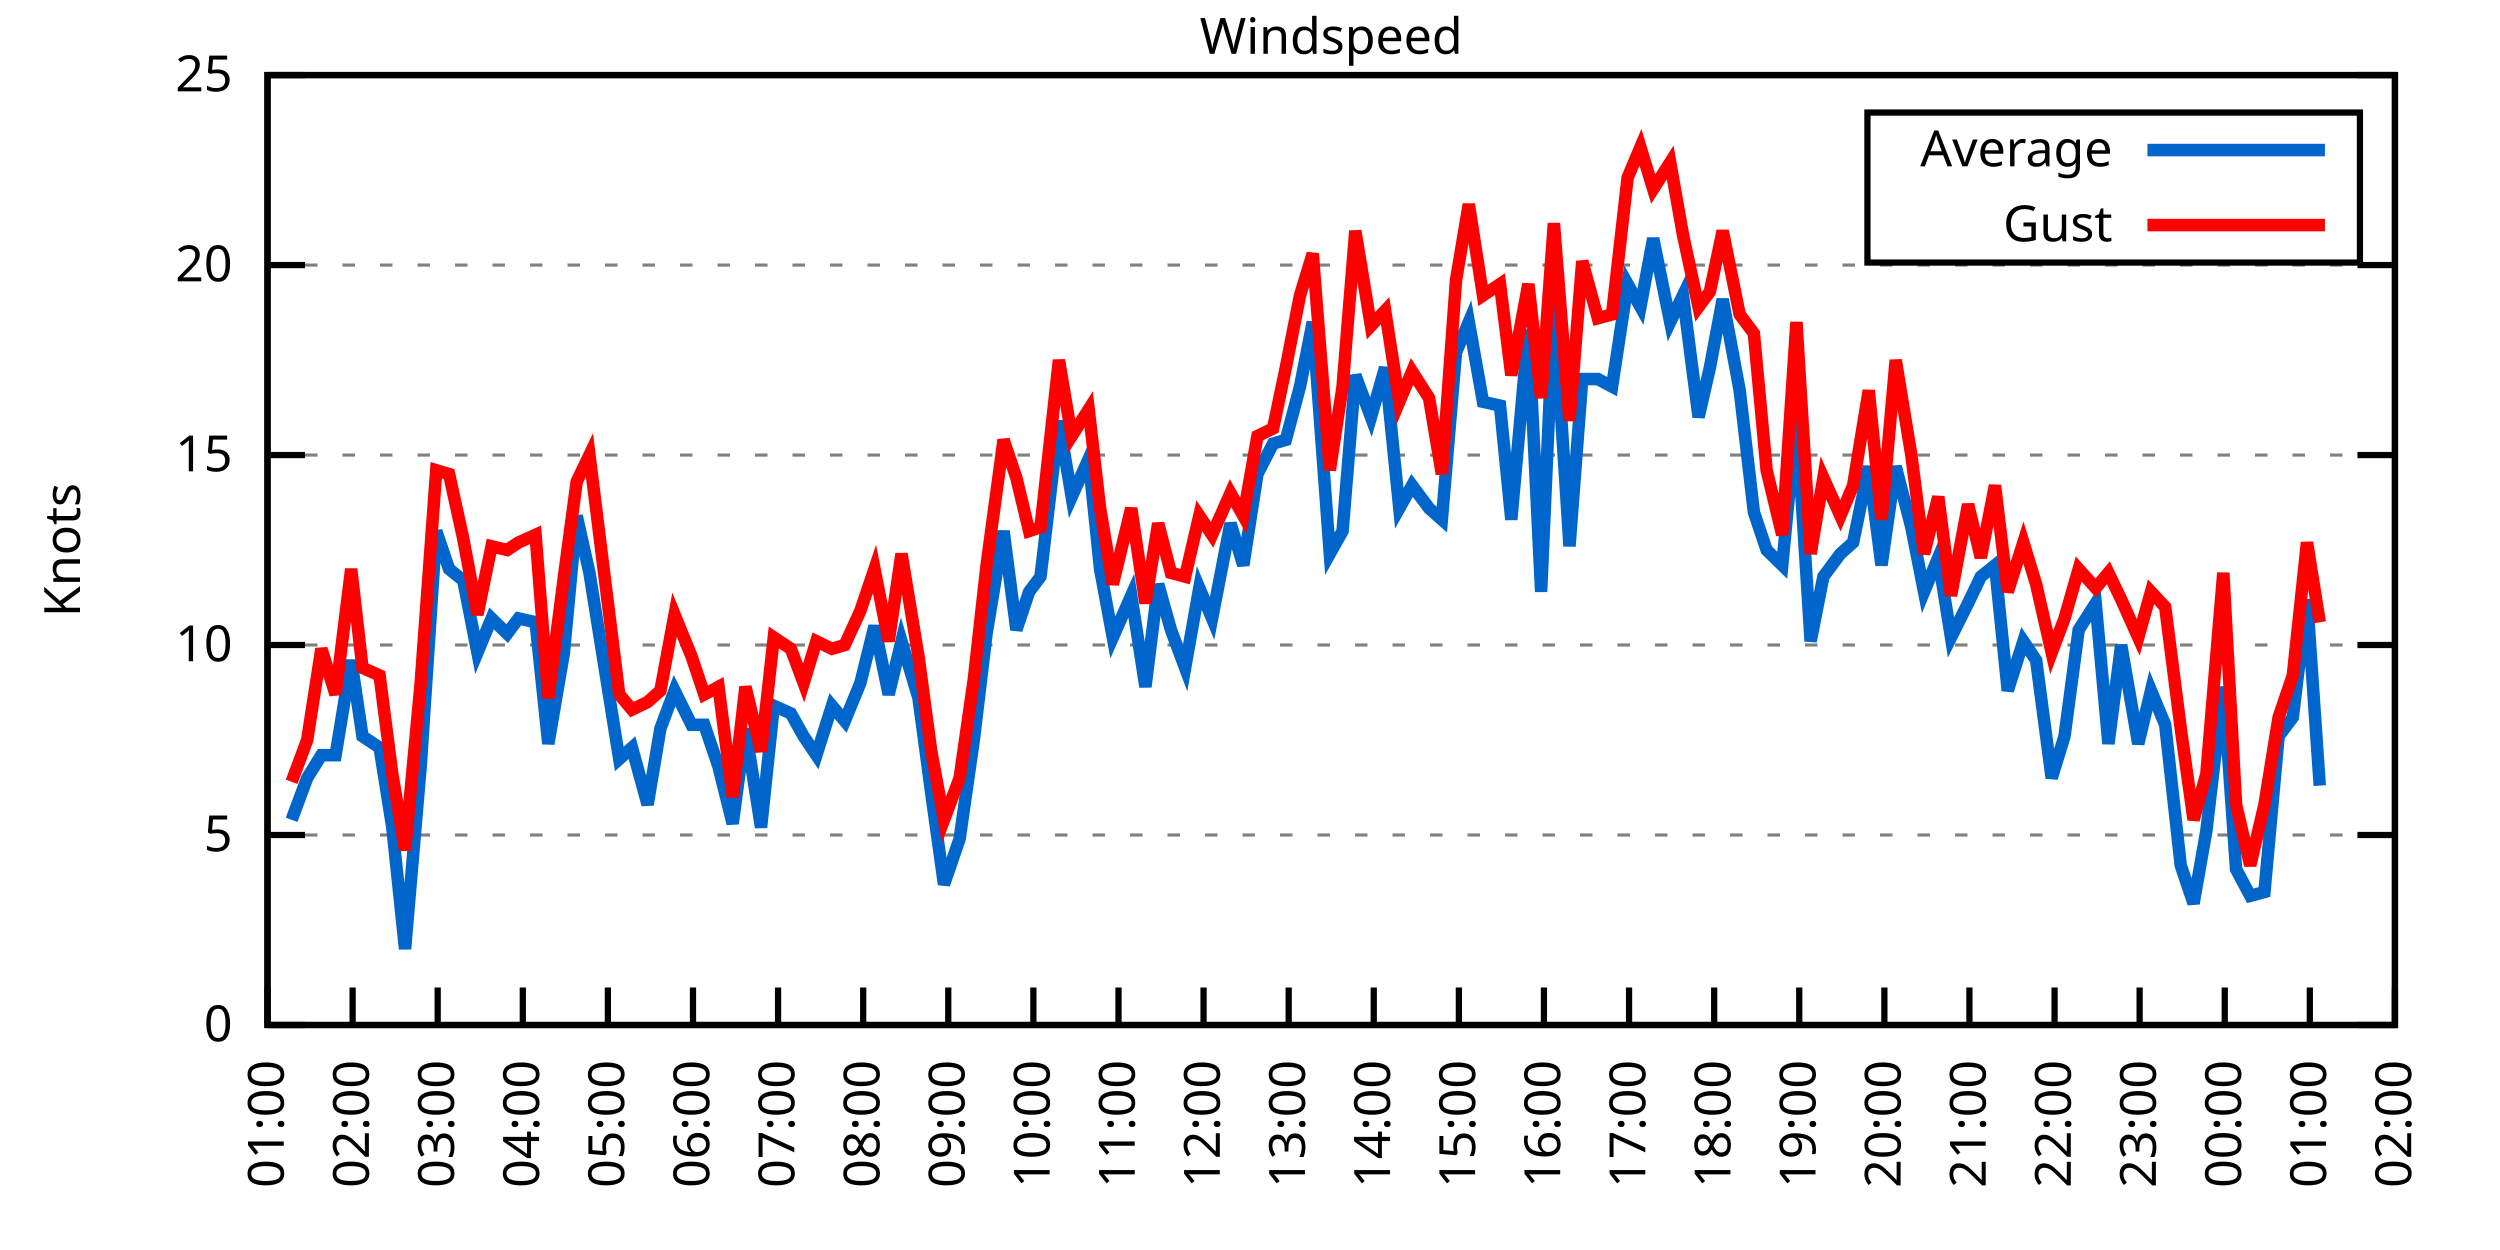
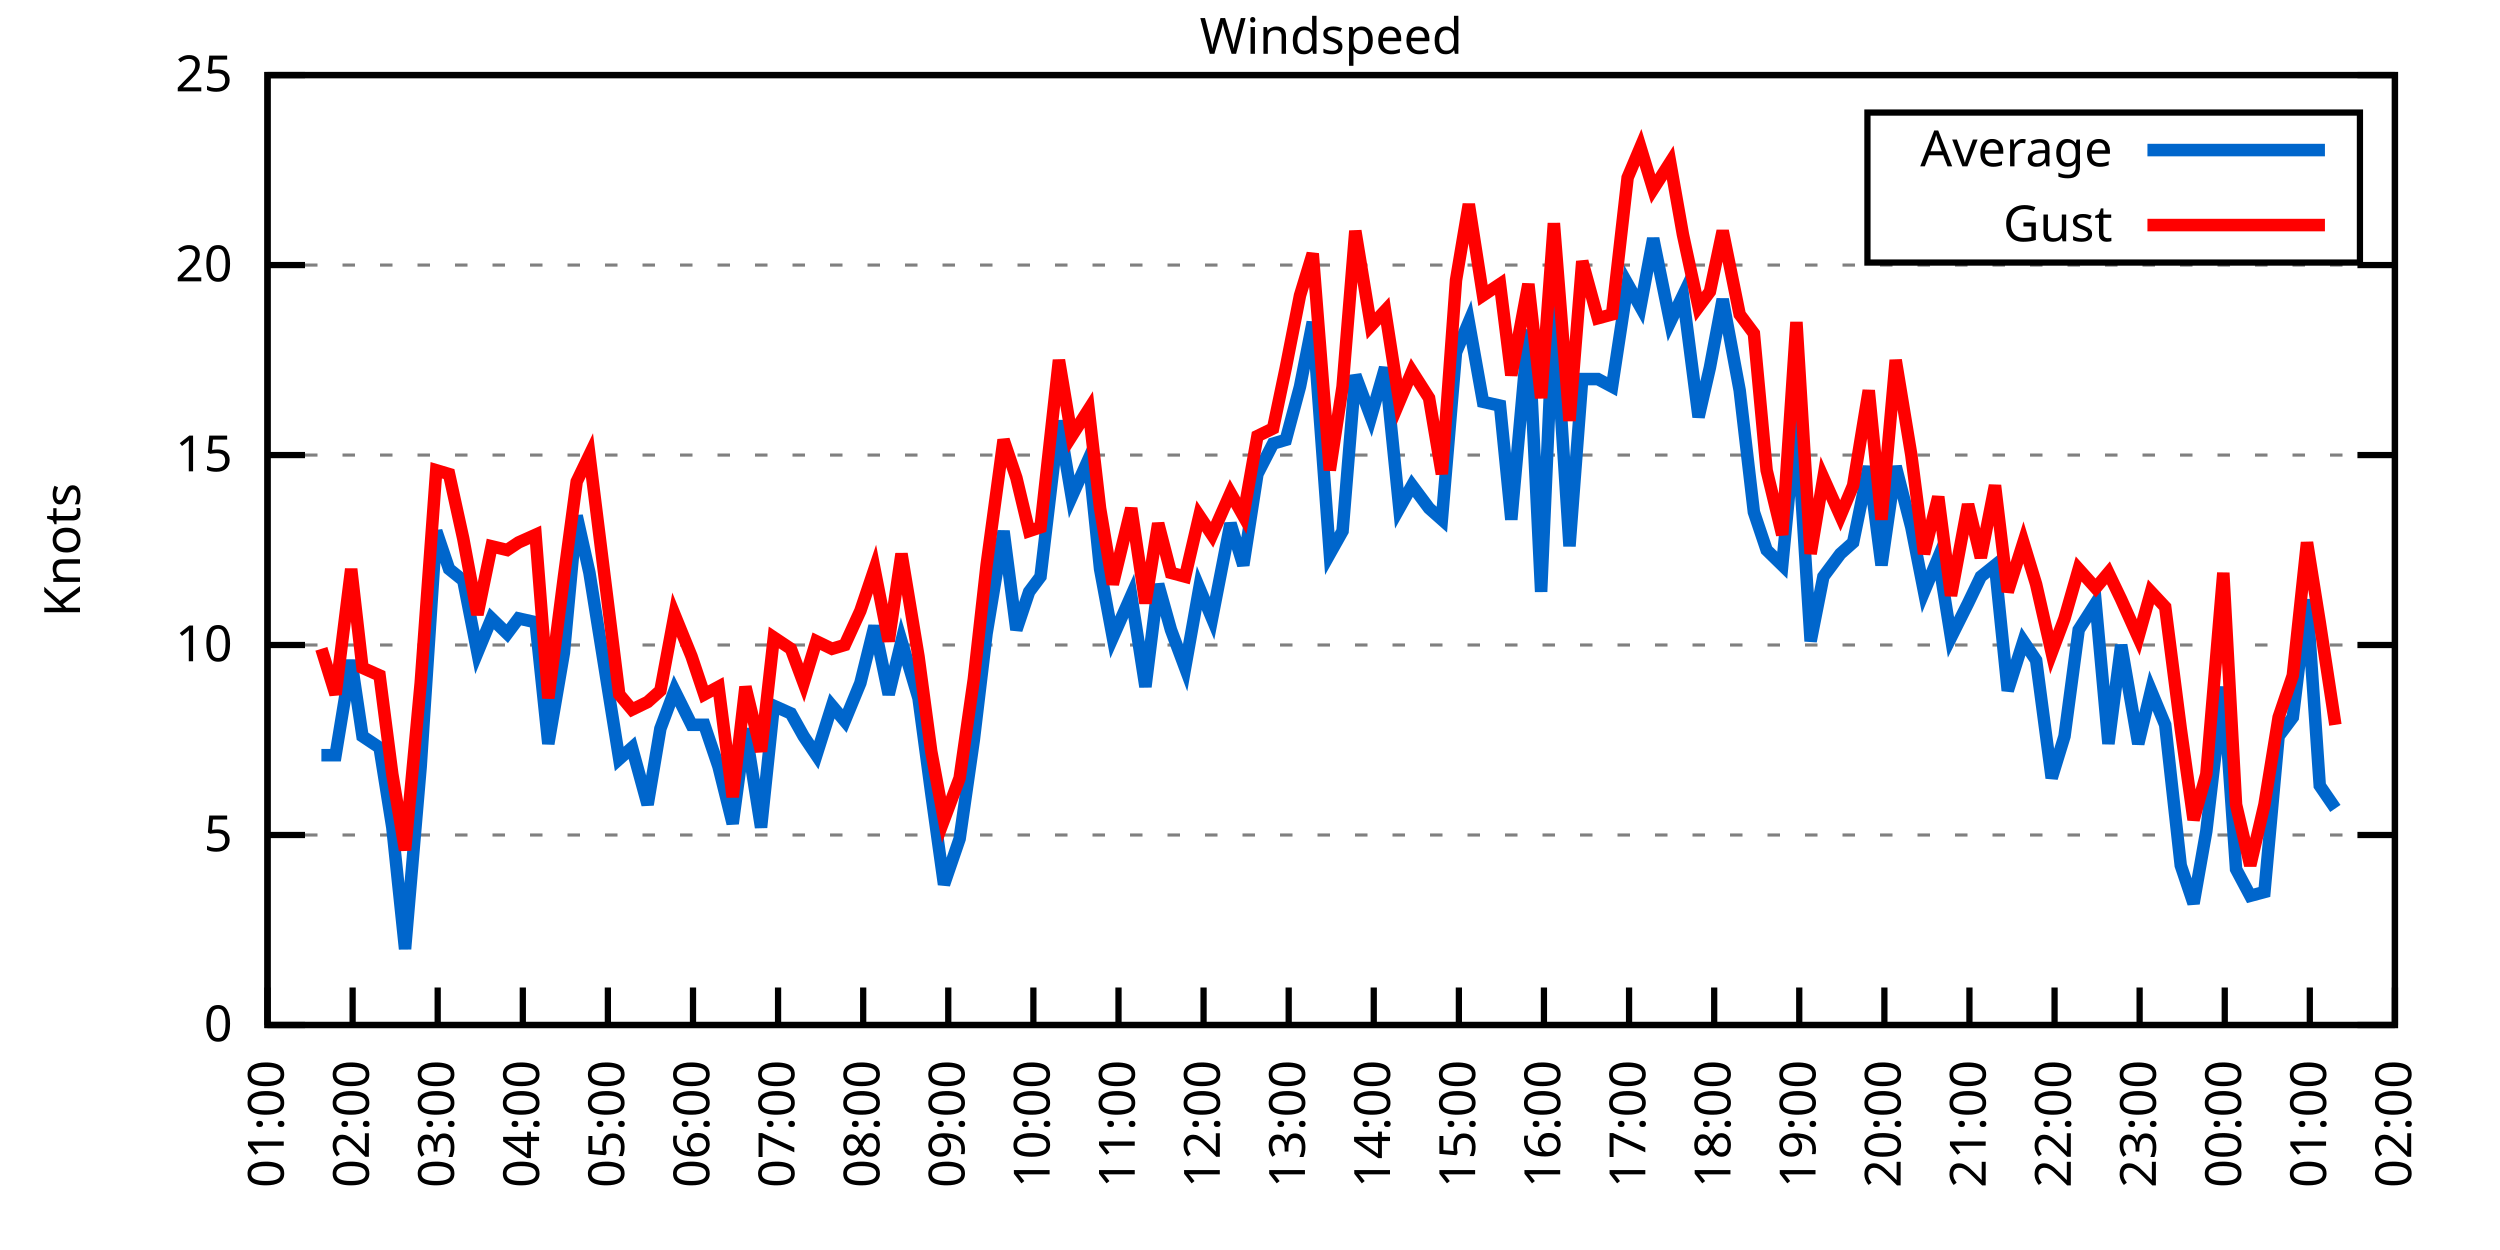
<svg xmlns="http://www.w3.org/2000/svg" xmlns:xlink="http://www.w3.org/1999/xlink" width="400" height="200" viewBox="0 0 400 200">
  <g id="gnuplot_canvas">
    <rect x="0" y="0" width="400" height="200" fill="none" />
    <defs>
      <circle id="gpDot" r="0.5" stroke-width="0.5" stroke="currentColor" />
      <path id="gpPt0" stroke-width="0.333" stroke="currentColor" d="M-1,0 h2 M0,-1 v2" />
      <path id="gpPt1" stroke-width="0.333" stroke="currentColor" d="M-1,-1 L1,1 M1,-1 L-1,1" />
      <path id="gpPt2" stroke-width="0.333" stroke="currentColor" d="M-1,0 L1,0 M0,-1 L0,1 M-1,-1 L1,1 M-1,1 L1,-1" />
      <rect id="gpPt3" stroke-width="0.333" stroke="currentColor" x="-1" y="-1" width="2" height="2" />
      <rect id="gpPt4" stroke-width="0.333" stroke="currentColor" fill="currentColor" x="-1" y="-1" width="2" height="2" />
      <circle id="gpPt5" stroke-width="0.333" stroke="currentColor" cx="0" cy="0" r="1" />
      <use xlink:href="#gpPt5" id="gpPt6" fill="currentColor" stroke="none" />
      <path id="gpPt7" stroke-width="0.333" stroke="currentColor" d="M0,-1.33 L-1.33,0.67 L1.33,0.67 z" />
      <use xlink:href="#gpPt7" id="gpPt8" fill="currentColor" stroke="none" />
      <use xlink:href="#gpPt7" id="gpPt9" stroke="currentColor" transform="rotate(180)" />
      <use xlink:href="#gpPt9" id="gpPt10" fill="currentColor" stroke="none" />
      <use xlink:href="#gpPt3" id="gpPt11" stroke="currentColor" transform="rotate(45)" />
      <use xlink:href="#gpPt11" id="gpPt12" fill="currentColor" stroke="none" />
      <path id="gpPt13" stroke-width="0.333" stroke="currentColor" d="M0,1.330 L1.265,0.411 L0.782,-1.067 L-0.782,-1.076 L-1.265,0.411 z" />
      <use xlink:href="#gpPt13" id="gpPt14" fill="currentColor" stroke="none" />
      <filter id="textbox" filterUnits="objectBoundingBox" x="0" y="0" height="1" width="1">
        <feFlood flood-color="white" flood-opacity="1" result="bgnd" />
        <feComposite in="SourceGraphic" in2="bgnd" operator="atop" />
      </filter>
      <filter id="greybox" filterUnits="objectBoundingBox" x="0" y="0" height="1" width="1">
        <feFlood flood-color="lightgrey" flood-opacity="1" result="grey" />
        <feComposite in="SourceGraphic" in2="grey" operator="atop" />
      </filter>
    </defs>
    <g fill="none" color="white" stroke="currentColor" stroke-width="1.00" stroke-linecap="butt" stroke-linejoin="miter">
</g>
    <g fill="none" color="black" stroke="currentColor" stroke-width="1.00" stroke-linecap="butt" stroke-linejoin="miter">
      <g stroke="none" shape-rendering="crispEdges">
        <polygon fill="rgb(255, 255, 255)" points="42.80,164.00 383.18,164.00 383.18,12.02 42.80,12.02 " />
      </g>
    </g>
    <g fill="none" color="black" stroke="currentColor" stroke-width="1.00" stroke-linecap="butt" stroke-linejoin="miter">
</g>
    <g fill="none" color="black" stroke="black" stroke-width="0.50" stroke-linecap="butt" stroke-linejoin="miter">
</g>
    <g fill="none" color="gray" stroke="currentColor" stroke-width="0.50" stroke-linecap="butt" stroke-linejoin="miter">
      <path stroke="gray" stroke-dasharray="2,4" class="gridline" d="M42.80,164.00 L383.19,164.00  " />
    </g>
    <g fill="none" color="gray" stroke="gray" stroke-width="1.00" stroke-linecap="butt" stroke-linejoin="miter">
</g>
    <g fill="none" color="black" stroke="currentColor" stroke-width="1.00" stroke-linecap="butt" stroke-linejoin="miter">
      <path stroke="black" d="M42.80,164.00 L48.80,164.00 M383.19,164.00 L377.19,164.00  " />
      <g transform="translate(37.20,166.60)" stroke="none" fill="black" font-family="Sans" font-size="8.00" text-anchor="end">
        <text>
          <tspan font-family="Sans"> 0</tspan>
        </text>
      </g>
    </g>
    <g fill="none" color="black" stroke="currentColor" stroke-width="1.00" stroke-linecap="butt" stroke-linejoin="miter">
</g>
    <g fill="none" color="black" stroke="black" stroke-width="0.50" stroke-linecap="butt" stroke-linejoin="miter">
</g>
    <g fill="none" color="gray" stroke="currentColor" stroke-width="0.50" stroke-linecap="butt" stroke-linejoin="miter">
      <path stroke="gray" stroke-dasharray="2,4" class="gridline" d="M42.80,133.60 L383.19,133.60  " />
    </g>
    <g fill="none" color="gray" stroke="gray" stroke-width="1.00" stroke-linecap="butt" stroke-linejoin="miter">
</g>
    <g fill="none" color="black" stroke="currentColor" stroke-width="1.00" stroke-linecap="butt" stroke-linejoin="miter">
      <path stroke="black" d="M42.80,133.60 L48.80,133.60 M383.19,133.60 L377.19,133.60  " />
      <g transform="translate(37.20,136.20)" stroke="none" fill="black" font-family="Sans" font-size="8.00" text-anchor="end">
        <text>
          <tspan font-family="Sans"> 5</tspan>
        </text>
      </g>
    </g>
    <g fill="none" color="black" stroke="currentColor" stroke-width="1.00" stroke-linecap="butt" stroke-linejoin="miter">
</g>
    <g fill="none" color="black" stroke="black" stroke-width="0.50" stroke-linecap="butt" stroke-linejoin="miter">
</g>
    <g fill="none" color="gray" stroke="currentColor" stroke-width="0.50" stroke-linecap="butt" stroke-linejoin="miter">
      <path stroke="gray" stroke-dasharray="2,4" class="gridline" d="M42.80,103.20 L383.19,103.20  " />
    </g>
    <g fill="none" color="gray" stroke="gray" stroke-width="1.00" stroke-linecap="butt" stroke-linejoin="miter">
</g>
    <g fill="none" color="black" stroke="currentColor" stroke-width="1.00" stroke-linecap="butt" stroke-linejoin="miter">
      <path stroke="black" d="M42.80,103.20 L48.80,103.20 M383.19,103.20 L377.19,103.20  " />
      <g transform="translate(37.20,105.80)" stroke="none" fill="black" font-family="Sans" font-size="8.00" text-anchor="end">
        <text>
          <tspan font-family="Sans"> 10</tspan>
        </text>
      </g>
    </g>
    <g fill="none" color="black" stroke="currentColor" stroke-width="1.00" stroke-linecap="butt" stroke-linejoin="miter">
</g>
    <g fill="none" color="black" stroke="black" stroke-width="0.50" stroke-linecap="butt" stroke-linejoin="miter">
</g>
    <g fill="none" color="gray" stroke="currentColor" stroke-width="0.50" stroke-linecap="butt" stroke-linejoin="miter">
      <path stroke="gray" stroke-dasharray="2,4" class="gridline" d="M42.80,72.81 L383.19,72.81  " />
    </g>
    <g fill="none" color="gray" stroke="gray" stroke-width="1.00" stroke-linecap="butt" stroke-linejoin="miter">
</g>
    <g fill="none" color="black" stroke="currentColor" stroke-width="1.00" stroke-linecap="butt" stroke-linejoin="miter">
      <path stroke="black" d="M42.80,72.81 L48.80,72.81 M383.19,72.81 L377.19,72.81  " />
      <g transform="translate(37.20,75.41)" stroke="none" fill="black" font-family="Sans" font-size="8.00" text-anchor="end">
        <text>
          <tspan font-family="Sans"> 15</tspan>
        </text>
      </g>
    </g>
    <g fill="none" color="black" stroke="currentColor" stroke-width="1.00" stroke-linecap="butt" stroke-linejoin="miter">
</g>
    <g fill="none" color="black" stroke="black" stroke-width="0.50" stroke-linecap="butt" stroke-linejoin="miter">
</g>
    <g fill="none" color="gray" stroke="currentColor" stroke-width="0.50" stroke-linecap="butt" stroke-linejoin="miter">
      <path stroke="gray" stroke-dasharray="2,4" class="gridline" d="M42.80,42.41 L383.19,42.41  " />
    </g>
    <g fill="none" color="gray" stroke="gray" stroke-width="1.00" stroke-linecap="butt" stroke-linejoin="miter">
</g>
    <g fill="none" color="black" stroke="currentColor" stroke-width="1.00" stroke-linecap="butt" stroke-linejoin="miter">
      <path stroke="black" d="M42.80,42.41 L48.80,42.41 M383.19,42.41 L377.19,42.41  " />
      <g transform="translate(37.20,45.01)" stroke="none" fill="black" font-family="Sans" font-size="8.00" text-anchor="end">
        <text>
          <tspan font-family="Sans"> 20</tspan>
        </text>
      </g>
    </g>
    <g fill="none" color="black" stroke="currentColor" stroke-width="1.00" stroke-linecap="butt" stroke-linejoin="miter">
</g>
    <g fill="none" color="black" stroke="black" stroke-width="0.50" stroke-linecap="butt" stroke-linejoin="miter">
</g>
    <g fill="none" color="gray" stroke="currentColor" stroke-width="0.50" stroke-linecap="butt" stroke-linejoin="miter">
      <path stroke="gray" stroke-dasharray="2,4" class="gridline" d="M42.80,12.01 L383.19,12.01  " />
    </g>
    <g fill="none" color="gray" stroke="gray" stroke-width="1.00" stroke-linecap="butt" stroke-linejoin="miter">
</g>
    <g fill="none" color="black" stroke="currentColor" stroke-width="1.00" stroke-linecap="butt" stroke-linejoin="miter">
      <path stroke="black" d="M42.80,12.01 L48.80,12.01 M383.19,12.01 L377.19,12.01  " />
      <g transform="translate(37.20,14.61)" stroke="none" fill="black" font-family="Sans" font-size="8.00" text-anchor="end">
        <text>
          <tspan font-family="Sans"> 25</tspan>
        </text>
      </g>
    </g>
    <g fill="none" color="black" stroke="currentColor" stroke-width="1.00" stroke-linecap="butt" stroke-linejoin="miter">
      <path stroke="black" d="M42.80,164.00 L42.80,158.00  " />
      <g transform="translate(45.40,169.60) rotate(270.00)" stroke="none" fill="black" font-family="Sans" font-size="8.00" text-anchor="end">
        <text>
          <tspan font-family="Sans">01:00</tspan>
        </text>
      </g>
    </g>
    <g fill="none" color="black" stroke="currentColor" stroke-width="1.00" stroke-linecap="butt" stroke-linejoin="miter">
      <path stroke="black" d="M56.42,164.00 L56.42,158.00  " />
      <g transform="translate(59.02,169.60) rotate(270.00)" stroke="none" fill="black" font-family="Sans" font-size="8.00" text-anchor="end">
        <text>
          <tspan font-family="Sans">02:00</tspan>
        </text>
      </g>
    </g>
    <g fill="none" color="black" stroke="currentColor" stroke-width="1.00" stroke-linecap="butt" stroke-linejoin="miter">
      <path stroke="black" d="M70.03,164.00 L70.03,158.00  " />
      <g transform="translate(72.63,169.60) rotate(270.00)" stroke="none" fill="black" font-family="Sans" font-size="8.00" text-anchor="end">
        <text>
          <tspan font-family="Sans">03:00</tspan>
        </text>
      </g>
    </g>
    <g fill="none" color="black" stroke="currentColor" stroke-width="1.00" stroke-linecap="butt" stroke-linejoin="miter">
      <path stroke="black" d="M83.65,164.00 L83.65,158.00  " />
      <g transform="translate(86.25,169.60) rotate(270.00)" stroke="none" fill="black" font-family="Sans" font-size="8.00" text-anchor="end">
        <text>
          <tspan font-family="Sans">04:00</tspan>
        </text>
      </g>
    </g>
    <g fill="none" color="black" stroke="currentColor" stroke-width="1.00" stroke-linecap="butt" stroke-linejoin="miter">
      <path stroke="black" d="M97.26,164.00 L97.26,158.00  " />
      <g transform="translate(99.86,169.60) rotate(270.00)" stroke="none" fill="black" font-family="Sans" font-size="8.00" text-anchor="end">
        <text>
          <tspan font-family="Sans">05:00</tspan>
        </text>
      </g>
    </g>
    <g fill="none" color="black" stroke="currentColor" stroke-width="1.00" stroke-linecap="butt" stroke-linejoin="miter">
      <path stroke="black" d="M110.88,164.00 L110.88,158.00  " />
      <g transform="translate(113.48,169.60) rotate(270.00)" stroke="none" fill="black" font-family="Sans" font-size="8.00" text-anchor="end">
        <text>
          <tspan font-family="Sans">06:00</tspan>
        </text>
      </g>
    </g>
    <g fill="none" color="black" stroke="currentColor" stroke-width="1.00" stroke-linecap="butt" stroke-linejoin="miter">
      <path stroke="black" d="M124.49,164.00 L124.49,158.00  " />
      <g transform="translate(127.09,169.60) rotate(270.00)" stroke="none" fill="black" font-family="Sans" font-size="8.00" text-anchor="end">
        <text>
          <tspan font-family="Sans">07:00</tspan>
        </text>
      </g>
    </g>
    <g fill="none" color="black" stroke="currentColor" stroke-width="1.00" stroke-linecap="butt" stroke-linejoin="miter">
      <path stroke="black" d="M138.11,164.00 L138.11,158.00  " />
      <g transform="translate(140.71,169.60) rotate(270.00)" stroke="none" fill="black" font-family="Sans" font-size="8.00" text-anchor="end">
        <text>
          <tspan font-family="Sans">08:00</tspan>
        </text>
      </g>
    </g>
    <g fill="none" color="black" stroke="currentColor" stroke-width="1.00" stroke-linecap="butt" stroke-linejoin="miter">
      <path stroke="black" d="M151.72,164.00 L151.72,158.00  " />
      <g transform="translate(154.32,169.60) rotate(270.00)" stroke="none" fill="black" font-family="Sans" font-size="8.00" text-anchor="end">
        <text>
          <tspan font-family="Sans">09:00</tspan>
        </text>
      </g>
    </g>
    <g fill="none" color="black" stroke="currentColor" stroke-width="1.00" stroke-linecap="butt" stroke-linejoin="miter">
      <path stroke="black" d="M165.34,164.00 L165.34,158.00  " />
      <g transform="translate(167.94,169.60) rotate(270.00)" stroke="none" fill="black" font-family="Sans" font-size="8.00" text-anchor="end">
        <text>
          <tspan font-family="Sans">10:00</tspan>
        </text>
      </g>
    </g>
    <g fill="none" color="black" stroke="currentColor" stroke-width="1.00" stroke-linecap="butt" stroke-linejoin="miter">
      <path stroke="black" d="M178.96,164.00 L178.96,158.00  " />
      <g transform="translate(181.56,169.60) rotate(270.00)" stroke="none" fill="black" font-family="Sans" font-size="8.00" text-anchor="end">
        <text>
          <tspan font-family="Sans">11:00</tspan>
        </text>
      </g>
    </g>
    <g fill="none" color="black" stroke="currentColor" stroke-width="1.00" stroke-linecap="butt" stroke-linejoin="miter">
      <path stroke="black" d="M192.57,164.00 L192.57,158.00  " />
      <g transform="translate(195.17,169.60) rotate(270.00)" stroke="none" fill="black" font-family="Sans" font-size="8.00" text-anchor="end">
        <text>
          <tspan font-family="Sans">12:00</tspan>
        </text>
      </g>
    </g>
    <g fill="none" color="black" stroke="currentColor" stroke-width="1.00" stroke-linecap="butt" stroke-linejoin="miter">
      <path stroke="black" d="M206.19,164.00 L206.19,158.00  " />
      <g transform="translate(208.79,169.60) rotate(270.00)" stroke="none" fill="black" font-family="Sans" font-size="8.00" text-anchor="end">
        <text>
          <tspan font-family="Sans">13:00</tspan>
        </text>
      </g>
    </g>
    <g fill="none" color="black" stroke="currentColor" stroke-width="1.00" stroke-linecap="butt" stroke-linejoin="miter">
      <path stroke="black" d="M219.80,164.00 L219.80,158.00  " />
      <g transform="translate(222.40,169.60) rotate(270.00)" stroke="none" fill="black" font-family="Sans" font-size="8.00" text-anchor="end">
        <text>
          <tspan font-family="Sans">14:00</tspan>
        </text>
      </g>
    </g>
    <g fill="none" color="black" stroke="currentColor" stroke-width="1.00" stroke-linecap="butt" stroke-linejoin="miter">
      <path stroke="black" d="M233.42,164.00 L233.42,158.00  " />
      <g transform="translate(236.02,169.60) rotate(270.00)" stroke="none" fill="black" font-family="Sans" font-size="8.00" text-anchor="end">
        <text>
          <tspan font-family="Sans">15:00</tspan>
        </text>
      </g>
    </g>
    <g fill="none" color="black" stroke="currentColor" stroke-width="1.00" stroke-linecap="butt" stroke-linejoin="miter">
      <path stroke="black" d="M247.03,164.00 L247.03,158.00  " />
      <g transform="translate(249.63,169.60) rotate(270.00)" stroke="none" fill="black" font-family="Sans" font-size="8.00" text-anchor="end">
        <text>
          <tspan font-family="Sans">16:00</tspan>
        </text>
      </g>
    </g>
    <g fill="none" color="black" stroke="currentColor" stroke-width="1.00" stroke-linecap="butt" stroke-linejoin="miter">
      <path stroke="black" d="M260.65,164.00 L260.65,158.00  " />
      <g transform="translate(263.25,169.60) rotate(270.00)" stroke="none" fill="black" font-family="Sans" font-size="8.00" text-anchor="end">
        <text>
          <tspan font-family="Sans">17:00</tspan>
        </text>
      </g>
    </g>
    <g fill="none" color="black" stroke="currentColor" stroke-width="1.00" stroke-linecap="butt" stroke-linejoin="miter">
      <path stroke="black" d="M274.27,164.00 L274.27,158.00  " />
      <g transform="translate(276.87,169.60) rotate(270.00)" stroke="none" fill="black" font-family="Sans" font-size="8.00" text-anchor="end">
        <text>
          <tspan font-family="Sans">18:00</tspan>
        </text>
      </g>
    </g>
    <g fill="none" color="black" stroke="currentColor" stroke-width="1.00" stroke-linecap="butt" stroke-linejoin="miter">
      <path stroke="black" d="M287.88,164.00 L287.88,158.00  " />
      <g transform="translate(290.48,169.60) rotate(270.00)" stroke="none" fill="black" font-family="Sans" font-size="8.00" text-anchor="end">
        <text>
          <tspan font-family="Sans">19:00</tspan>
        </text>
      </g>
    </g>
    <g fill="none" color="black" stroke="currentColor" stroke-width="1.00" stroke-linecap="butt" stroke-linejoin="miter">
      <path stroke="black" d="M301.50,164.00 L301.50,158.00  " />
      <g transform="translate(304.10,169.60) rotate(270.00)" stroke="none" fill="black" font-family="Sans" font-size="8.00" text-anchor="end">
        <text>
          <tspan font-family="Sans">20:00</tspan>
        </text>
      </g>
    </g>
    <g fill="none" color="black" stroke="currentColor" stroke-width="1.00" stroke-linecap="butt" stroke-linejoin="miter">
      <path stroke="black" d="M315.11,164.00 L315.11,158.00  " />
      <g transform="translate(317.71,169.60) rotate(270.00)" stroke="none" fill="black" font-family="Sans" font-size="8.00" text-anchor="end">
        <text>
          <tspan font-family="Sans">21:00</tspan>
        </text>
      </g>
    </g>
    <g fill="none" color="black" stroke="currentColor" stroke-width="1.00" stroke-linecap="butt" stroke-linejoin="miter">
      <path stroke="black" d="M328.73,164.00 L328.73,158.00  " />
      <g transform="translate(331.33,169.60) rotate(270.00)" stroke="none" fill="black" font-family="Sans" font-size="8.00" text-anchor="end">
        <text>
          <tspan font-family="Sans">22:00</tspan>
        </text>
      </g>
    </g>
    <g fill="none" color="black" stroke="currentColor" stroke-width="1.00" stroke-linecap="butt" stroke-linejoin="miter">
      <path stroke="black" d="M342.34,164.00 L342.34,158.00  " />
      <g transform="translate(344.94,169.60) rotate(270.00)" stroke="none" fill="black" font-family="Sans" font-size="8.00" text-anchor="end">
        <text>
          <tspan font-family="Sans">23:00</tspan>
        </text>
      </g>
    </g>
    <g fill="none" color="black" stroke="currentColor" stroke-width="1.00" stroke-linecap="butt" stroke-linejoin="miter">
      <path stroke="black" d="M355.96,164.00 L355.96,158.00  " />
      <g transform="translate(358.56,169.60) rotate(270.00)" stroke="none" fill="black" font-family="Sans" font-size="8.00" text-anchor="end">
        <text>
          <tspan font-family="Sans">00:00</tspan>
        </text>
      </g>
    </g>
    <g fill="none" color="black" stroke="currentColor" stroke-width="1.00" stroke-linecap="butt" stroke-linejoin="miter">
      <path stroke="black" d="M369.57,164.00 L369.57,158.00  " />
      <g transform="translate(372.17,169.60) rotate(270.00)" stroke="none" fill="black" font-family="Sans" font-size="8.00" text-anchor="end">
        <text>
          <tspan font-family="Sans">01:00</tspan>
        </text>
      </g>
    </g>
    <g fill="none" color="black" stroke="currentColor" stroke-width="1.00" stroke-linecap="butt" stroke-linejoin="miter">
      <path stroke="black" d="M383.19,164.00 L383.19,158.00  " />
      <g transform="translate(385.79,169.60) rotate(270.00)" stroke="none" fill="black" font-family="Sans" font-size="8.00" text-anchor="end">
        <text>
          <tspan font-family="Sans">02:00</tspan>
        </text>
      </g>
    </g>
    <g fill="none" color="black" stroke="currentColor" stroke-width="1.00" stroke-linecap="butt" stroke-linejoin="miter">
</g>
    <g fill="none" color="black" stroke="currentColor" stroke-width="1.00" stroke-linecap="butt" stroke-linejoin="miter">
      <path stroke="black" d="M42.80,12.01 L42.80,164.00 L383.19,164.00 L383.19,12.01 L42.80,12.01 Z  " />
    </g>
    <g fill="none" color="black" stroke="currentColor" stroke-width="1.00" stroke-linecap="butt" stroke-linejoin="miter">
</g>
    <g fill="none" color="black" stroke="currentColor" stroke-width="1.00" stroke-linecap="butt" stroke-linejoin="miter">
      <path stroke="black" d="M298.79,42.01 L298.79,18.01 L377.59,18.01 L377.59,42.01 L298.79,42.01 Z  " />
    </g>
    <g id="Windspeed_plot_1">
      <g fill="none" color="white" stroke="black" stroke-width="2.00" stroke-linecap="butt" stroke-linejoin="miter">
</g>
      <g fill="none" color="black" stroke="currentColor" stroke-width="2.00" stroke-linecap="butt" stroke-linejoin="miter">
        <g transform="translate(337.99,26.61)" stroke="none" fill="black" font-family="Sans" font-size="8.00" text-anchor="end">
          <text>
            <tspan font-family="Sans">Average</tspan>
          </text>
        </g>
      </g>
      <g fill="none" color="black" stroke="currentColor" stroke-width="2.00" stroke-linecap="butt" stroke-linejoin="miter">
-         <path stroke="rgb(  0, 102, 204)" d="M343.59,24.01 L371.99,24.01 M46.66,131.17 L49.15,124.48 L51.42,120.83 L53.69,120.83 L56.19,105.64 L58.00,117.80   L60.73,119.62 L62.77,132.39 L64.81,151.84 L67.31,122.66 L69.80,84.97 L71.85,91.04 L74.12,92.87 L76.39,104.42   L78.65,98.95 L81.15,101.38 L82.97,98.95 L85.69,99.56 L87.73,119.01 L90.23,104.42 L92.27,82.53 L94.31,91.65   L99.08,121.44 L101.12,119.62 L103.62,128.74 L105.66,116.58 L107.93,110.50 L110.65,115.97 L112.69,115.97 L114.96,122.66   L117.23,131.78 L119.27,116.58 L121.77,132.39 L123.81,112.93 L126.54,114.15 L128.58,117.80 L130.62,120.83 L133.12,112.93   L135.16,115.36 L137.66,109.28 L139.92,100.16 L142.19,111.11 L144.24,102.60 L146.96,111.72 L149.00,126.91 L151.04,141.51   L153.54,134.21 L155.81,118.40 L157.85,101.38 L160.57,84.97 L162.62,100.77 L164.66,94.69 L166.48,92.26 L169.43,67.33   L171.47,79.49 L174.19,73.41 L176.01,91.04 L178.05,101.99 L181.00,95.30 L183.27,109.89 L185.31,93.48 L187.35,100.77   L189.62,106.85 L191.89,94.08 L193.93,98.95 L196.88,83.75 L198.93,90.44 L201.19,75.85 L203.69,70.98 L205.73,70.37   L208.00,61.86 L210.04,51.53 L212.77,88.61 L214.81,84.97 L216.85,60.04 L219.35,66.73 L221.62,58.82 L223.89,81.32   L225.93,77.67 L228.65,81.32 L230.70,83.14 L232.96,56.39 L235.01,51.53 L237.28,64.29 L240.00,64.90 L241.81,83.14   L244.54,52.74 L246.58,94.69 L248.62,48.49 L251.12,87.40 L253.16,60.65 L255.66,60.65 L257.93,61.86 L260.42,45.45   L262.47,49.10 L264.51,38.15 L267.23,51.53 L269.27,47.27 L271.77,66.73 L273.58,58.82 L275.63,47.88 L278.35,62.47   L280.62,81.93 L282.66,88.00 L285.16,90.44 L287.43,66.73 L289.70,102.60 L291.74,92.26 L294.46,88.61 L296.50,86.79   L299.00,74.63 L301.04,90.44 L303.31,74.63 L305.81,84.36 L307.85,94.69 L310.12,89.22 L312.16,101.99 L314.89,96.52   L316.93,92.26 L319.20,90.44 L321.24,110.50 L323.74,102.60 L325.78,105.64 L328.27,124.48 L330.32,117.80 L332.59,100.77   L335.31,96.52 L337.35,119.01 L339.39,103.20 L342.12,119.01 L344.16,110.50 L346.43,115.97 L348.92,138.47 L350.97,144.55   L353.01,132.99 L355.73,109.89 L357.77,139.07 L360.04,143.33 L362.31,142.72 L364.58,117.80 L366.85,114.76 L369.12,95.91   L371.16,125.70  " />
+         <path stroke="rgb(  0, 102, 204)" d="M343.59,24.01 L371.99,24.01 M51.42,120.83 L53.69,120.83 L56.19,105.64 L58.00,117.80 L60.73,119.62 L62.77,132.39   L64.81,151.84 L67.31,122.66 L69.80,84.97 L71.85,91.04 L74.12,92.87 L76.39,104.42 L78.65,98.95 L81.15,101.38   L82.97,98.95 L85.69,99.56 L87.73,119.01 L90.23,104.42 L92.27,82.53 L94.31,91.65 L99.08,121.44 L101.12,119.62   L103.62,128.74 L105.66,116.58 L107.93,110.50 L110.65,115.97 L112.69,115.97 L114.96,122.66 L117.23,131.78 L119.27,116.58   L121.77,132.39 L123.81,112.93 L126.54,114.15 L128.58,117.80 L130.62,120.83 L133.12,112.93 L135.16,115.36 L137.66,109.28   L139.92,100.16 L142.19,111.11 L144.24,102.60 L146.96,111.72 L149.00,126.91 L151.04,141.51 L153.54,134.21 L155.81,118.40   L157.85,101.38 L160.57,84.97 L162.62,100.77 L164.66,94.69 L166.48,92.26 L169.43,67.33 L171.47,79.49 L174.19,73.41   L176.01,91.04 L178.05,101.99 L181.00,95.30 L183.27,109.89 L185.31,93.48 L187.35,100.77 L189.62,106.85 L191.89,94.08   L193.93,98.95 L196.88,83.75 L198.93,90.44 L201.19,75.85 L203.69,70.98 L205.73,70.37 L208.00,61.86 L210.04,51.53   L212.77,88.61 L214.81,84.97 L216.85,60.04 L219.35,66.73 L221.62,58.82 L223.89,81.32 L225.93,77.67 L228.65,81.32   L230.70,83.14 L232.96,56.39 L235.01,51.53 L237.28,64.29 L240.00,64.90 L241.81,83.14 L244.54,52.74 L246.58,94.69   L248.62,48.49 L251.12,87.40 L253.16,60.65 L255.66,60.65 L257.93,61.86 L260.42,45.45 L262.47,49.10 L264.51,38.15   L267.23,51.53 L269.27,47.27 L271.77,66.73 L273.58,58.82 L275.63,47.88 L278.35,62.47 L280.62,81.93 L282.66,88.00   L285.16,90.44 L287.43,66.73 L289.70,102.60 L291.74,92.26 L294.46,88.61 L296.50,86.79 L299.00,74.63 L301.04,90.44   L303.31,74.63 L305.81,84.36 L307.85,94.69 L310.12,89.22 L312.16,101.99 L314.89,96.52 L316.93,92.26 L319.20,90.44   L321.24,110.50 L323.74,102.60 L325.78,105.64 L328.27,124.48 L330.32,117.80 L332.59,100.77 L335.31,96.52 L337.35,119.01   L339.39,103.20 L342.12,119.01 L344.16,110.50 L346.43,115.97 L348.92,138.47 L350.97,144.55 L353.01,132.99 L355.73,109.89   L357.77,139.07 L360.04,143.33 L362.31,142.72 L364.58,117.80 L366.85,114.76 L369.12,95.91 L371.16,125.70 L373.66,129.35    " />
      </g>
    </g>
    <g id="Windspeed_plot_2">
      <g fill="none" color="black" stroke="currentColor" stroke-width="2.00" stroke-linecap="butt" stroke-linejoin="miter">
        <g transform="translate(337.99,38.61)" stroke="none" fill="black" font-family="Sans" font-size="8.00" text-anchor="end">
          <text>
            <tspan font-family="Sans">Gust</tspan>
          </text>
        </g>
      </g>
      <g fill="none" color="black" stroke="currentColor" stroke-width="2.00" stroke-linecap="butt" stroke-linejoin="miter">
-         <path stroke="rgb(255,   0,   0)" d="M343.59,36.01 L371.99,36.01 M46.66,125.09 L49.15,118.40 L51.42,103.81 L53.69,111.11 L56.19,91.04 L58.00,106.85   L60.73,108.07 L62.77,123.87 L64.81,136.03 L67.31,109.28 L69.80,75.24 L71.85,75.85 L74.12,86.18 L76.39,98.34   L78.65,87.40 L81.15,88.00 L82.97,86.79 L85.69,85.57 L87.73,111.72 L90.23,92.26 L92.27,77.06 L94.31,72.81   L99.08,111.11 L101.12,113.54 L103.62,112.32 L105.66,110.50 L107.93,98.34 L110.65,105.03 L112.69,111.11 L114.96,109.89   L117.23,127.52 L119.27,109.89 L121.77,120.23 L123.81,101.99 L126.54,103.81 L128.58,109.28 L130.62,102.60 L133.12,103.81   L135.16,103.20 L137.66,97.73 L139.92,91.04 L142.19,102.60 L144.24,88.61 L146.96,105.03 L149.00,120.23 L151.04,131.17   L153.54,124.48 L155.81,108.68 L157.85,90.44 L160.57,70.37 L162.62,76.45 L164.66,84.97 L166.48,84.36 L169.43,57.61   L171.47,69.77 L174.19,65.51 L176.01,81.32 L178.05,93.48 L181.00,81.32 L183.27,96.52 L185.31,83.75 L187.35,91.65   L189.62,92.26 L191.89,82.53 L193.93,85.57 L196.88,78.89 L198.93,82.53 L201.19,69.77 L203.69,68.55 L205.73,58.82   L208.00,47.27 L210.04,40.58 L212.77,75.24 L214.81,61.86 L216.85,36.94 L219.35,52.14 L221.62,49.70 L223.89,64.29   L225.93,59.43 L228.65,63.69 L230.70,75.85 L232.96,44.84 L235.01,32.68 L237.28,47.27 L240.00,45.45 L241.81,60.04   L244.54,45.45 L246.58,63.69 L248.62,35.72 L251.12,67.33 L253.16,41.80 L255.66,50.92 L257.93,50.31 L260.42,28.42   L262.47,23.56 L264.51,30.25 L267.23,25.99 L269.27,37.54 L271.77,49.10 L273.58,46.66 L275.63,36.94 L278.35,50.31   L280.62,53.35 L282.66,75.24 L285.16,85.57 L287.43,51.53 L289.70,88.61 L291.74,76.45 L294.46,82.53 L296.50,77.67   L299.00,62.47 L301.04,83.14 L303.31,57.61 L305.81,72.81 L307.85,88.61 L310.12,79.49 L312.16,95.30 L314.89,80.71   L316.93,89.22 L319.20,77.67 L321.24,94.69 L323.74,86.79 L325.78,93.48 L328.27,104.42 L330.32,98.95 L332.59,91.04   L335.31,94.08 L337.35,91.65 L339.39,95.91 L342.12,101.99 L344.16,94.69 L346.43,97.12 L348.92,116.58 L350.97,131.17   L353.01,123.87 L355.73,91.65 L357.77,128.74 L360.04,138.47 L362.31,128.74 L364.58,114.76 L366.85,108.07 L369.12,86.79   L371.16,99.56  " />
+         <path stroke="rgb(255,   0,   0)" d="M343.59,36.01 L371.99,36.01 M51.42,103.81 L53.69,111.11 L56.19,91.04 L58.00,106.85 L60.73,108.07 L62.77,123.87   L64.81,136.03 L67.31,109.28 L69.80,75.24 L71.85,75.85 L74.12,86.18 L76.39,98.34 L78.65,87.40 L81.15,88.00   L82.97,86.79 L85.69,85.57 L87.73,111.72 L90.23,92.26 L92.27,77.06 L94.31,72.81 L99.08,111.11 L101.12,113.54   L103.62,112.32 L105.66,110.50 L107.93,98.34 L110.65,105.03 L112.69,111.11 L114.96,109.89 L117.23,127.52 L119.27,109.89   L121.77,120.23 L123.81,101.99 L126.54,103.81 L128.58,109.28 L130.62,102.60 L133.12,103.81 L135.16,103.20 L137.66,97.73   L139.92,91.04 L142.19,102.60 L144.24,88.61 L146.96,105.03 L149.00,120.23 L151.04,131.17 L153.54,124.48 L155.81,108.68   L157.85,90.44 L160.57,70.37 L162.62,76.45 L164.66,84.97 L166.48,84.36 L169.43,57.61 L171.47,69.77 L174.19,65.51   L176.01,81.32 L178.05,93.48 L181.00,81.32 L183.27,96.52 L185.31,83.75 L187.35,91.65 L189.62,92.26 L191.89,82.53   L193.93,85.57 L196.88,78.89 L198.93,82.53 L201.19,69.77 L203.69,68.55 L205.73,58.82 L208.00,47.27 L210.04,40.58   L212.77,75.24 L214.81,61.86 L216.85,36.94 L219.35,52.14 L221.62,49.70 L223.89,64.29 L225.93,59.43 L228.65,63.69   L230.70,75.85 L232.96,44.84 L235.01,32.68 L237.28,47.27 L240.00,45.45 L241.81,60.04 L244.54,45.45 L246.58,63.69   L248.62,35.72 L251.12,67.33 L253.16,41.80 L255.66,50.92 L257.93,50.31 L260.42,28.42 L262.47,23.56 L264.51,30.25   L267.23,25.99 L269.27,37.54 L271.77,49.10 L273.58,46.66 L275.63,36.94 L278.35,50.31 L280.62,53.35 L282.66,75.24   L285.16,85.57 L287.43,51.53 L289.70,88.61 L291.74,76.45 L294.46,82.53 L296.50,77.67 L299.00,62.47 L301.04,83.14   L303.31,57.61 L305.81,72.81 L307.85,88.61 L310.12,79.49 L312.16,95.30 L314.89,80.71 L316.93,89.22 L319.20,77.67   L321.24,94.69 L323.74,86.79 L325.78,93.48 L328.27,104.42 L330.32,98.95 L332.59,91.04 L335.31,94.08 L337.35,91.65   L339.39,95.91 L342.12,101.99 L344.16,94.69 L346.43,97.12 L348.92,116.58 L350.97,131.17 L353.01,123.87 L355.73,91.65   L357.77,128.74 L360.04,138.47 L362.31,128.74 L364.58,114.76 L366.85,108.07 L369.12,86.79 L371.16,99.56 L373.66,115.97    " />
      </g>
    </g>
    <g fill="none" color="black" stroke="currentColor" stroke-width="2.00" stroke-linecap="butt" stroke-linejoin="miter">
</g>
    <g fill="none" color="black" stroke="black" stroke-width="1.00" stroke-linecap="butt" stroke-linejoin="miter">
</g>
    <g fill="none" color="black" stroke="currentColor" stroke-width="1.00" stroke-linecap="butt" stroke-linejoin="miter">
      <path stroke="black" d="M42.80,12.01 L42.80,164.00 L383.19,164.00 L383.19,12.01 L42.80,12.01 Z  " />
      <g transform="translate(12.80,88.01) rotate(270.00)" stroke="none" fill="black" font-family="Sans" font-size="8.00" text-anchor="middle">
        <text>
          <tspan font-family="Sans">Knots</tspan>
        </text>
      </g>
    </g>
    <g fill="none" color="black" stroke="currentColor" stroke-width="1.00" stroke-linecap="butt" stroke-linejoin="miter">
</g>
    <g fill="none" color="black" stroke="currentColor" stroke-width="1.00" stroke-linecap="butt" stroke-linejoin="miter">
      <g transform="translate(212.99,8.61)" stroke="none" fill="black" font-family="Sans" font-size="8.00" text-anchor="middle">
        <text>
          <tspan font-family="Sans">Windspeed</tspan>
        </text>
      </g>
    </g>
    <g fill="none" color="black" stroke="currentColor" stroke-width="1.00" stroke-linecap="butt" stroke-linejoin="miter">
</g>
  </g>
</svg>
